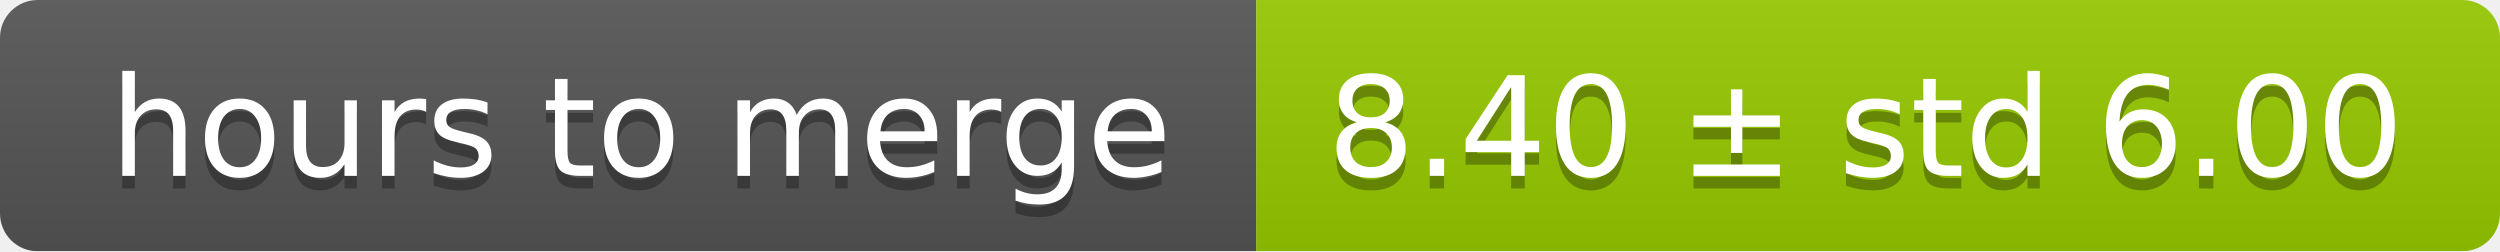
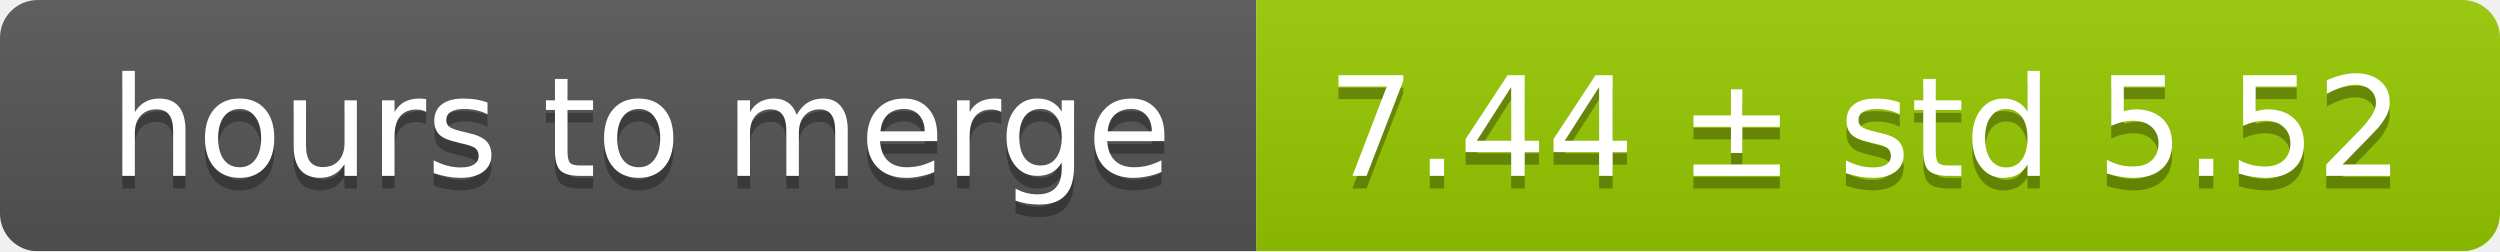
<svg xmlns="http://www.w3.org/2000/svg" width="199" height="20">
  <linearGradient id="smooth" x2="0" y2="100%">
    <stop offset="0" stop-color="#bbb" stop-opacity=".1" />
    <stop offset="1" stop-opacity=".1" />
  </linearGradient>
  <mask id="round">
    <rect width="199" height="20" rx="3" fill="#fff" />
  </mask>
  <g mask="url(#round)">
    <rect width="100" height="20" fill="#555" />
    <rect x="100" width="99" height="20" fill="#97ca00" />
    <rect width="199" height="20" fill="url(#smooth)" />
  </g>
  <g fill="#fff" text-anchor="middle" font-family="DejaVu Sans,Verdana,Geneva,sans-serif" font-size="11">
    <text x="51" y="15" fill="#010101" fill-opacity=".3">hours to merge</text>
    <text x="51" y="14">hours to merge</text>
-     <text x="148.5" y="15" fill="#010101" fill-opacity=".3">8.40 ± std 6.00</text>
-     <text x="148.5" y="14">8.40 ± std 6.00</text>
+     <text x="148.5" y="15" fill="#010101" fill-opacity=".3">7.44 ± std 5.52</text>
+     <text x="148.5" y="14">7.44 ± std 5.52</text>
  </g>
</svg>
